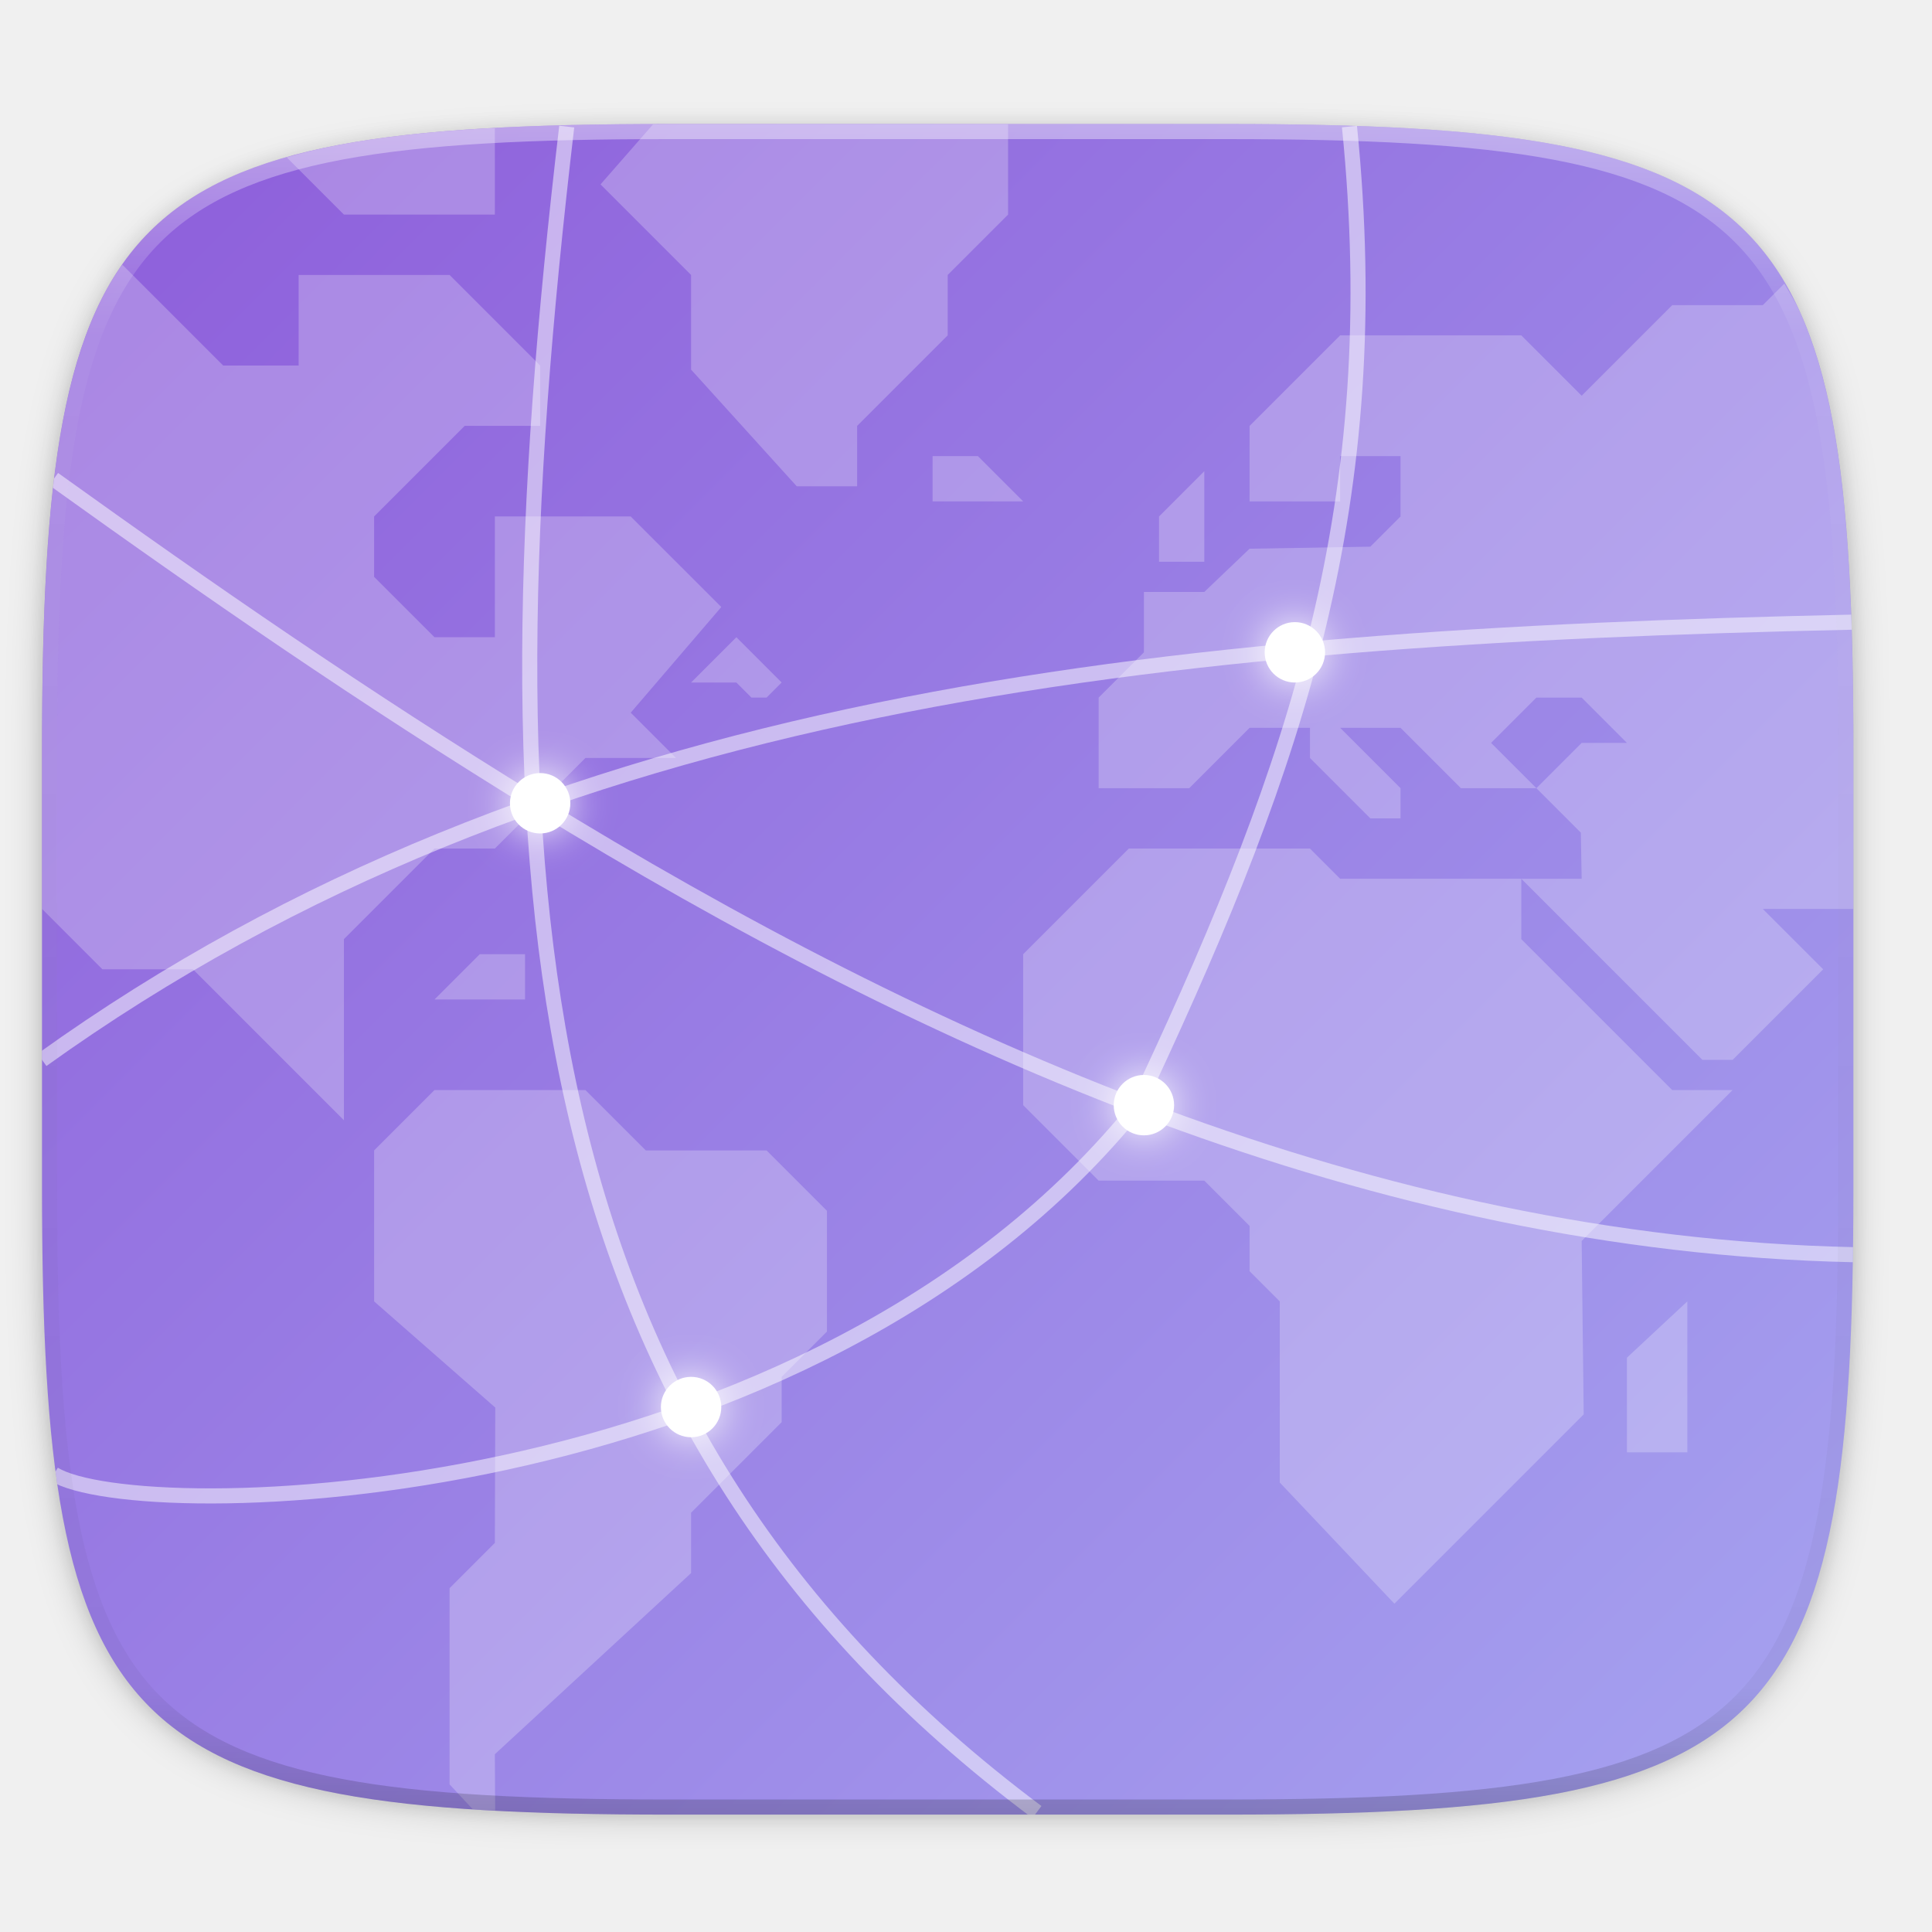
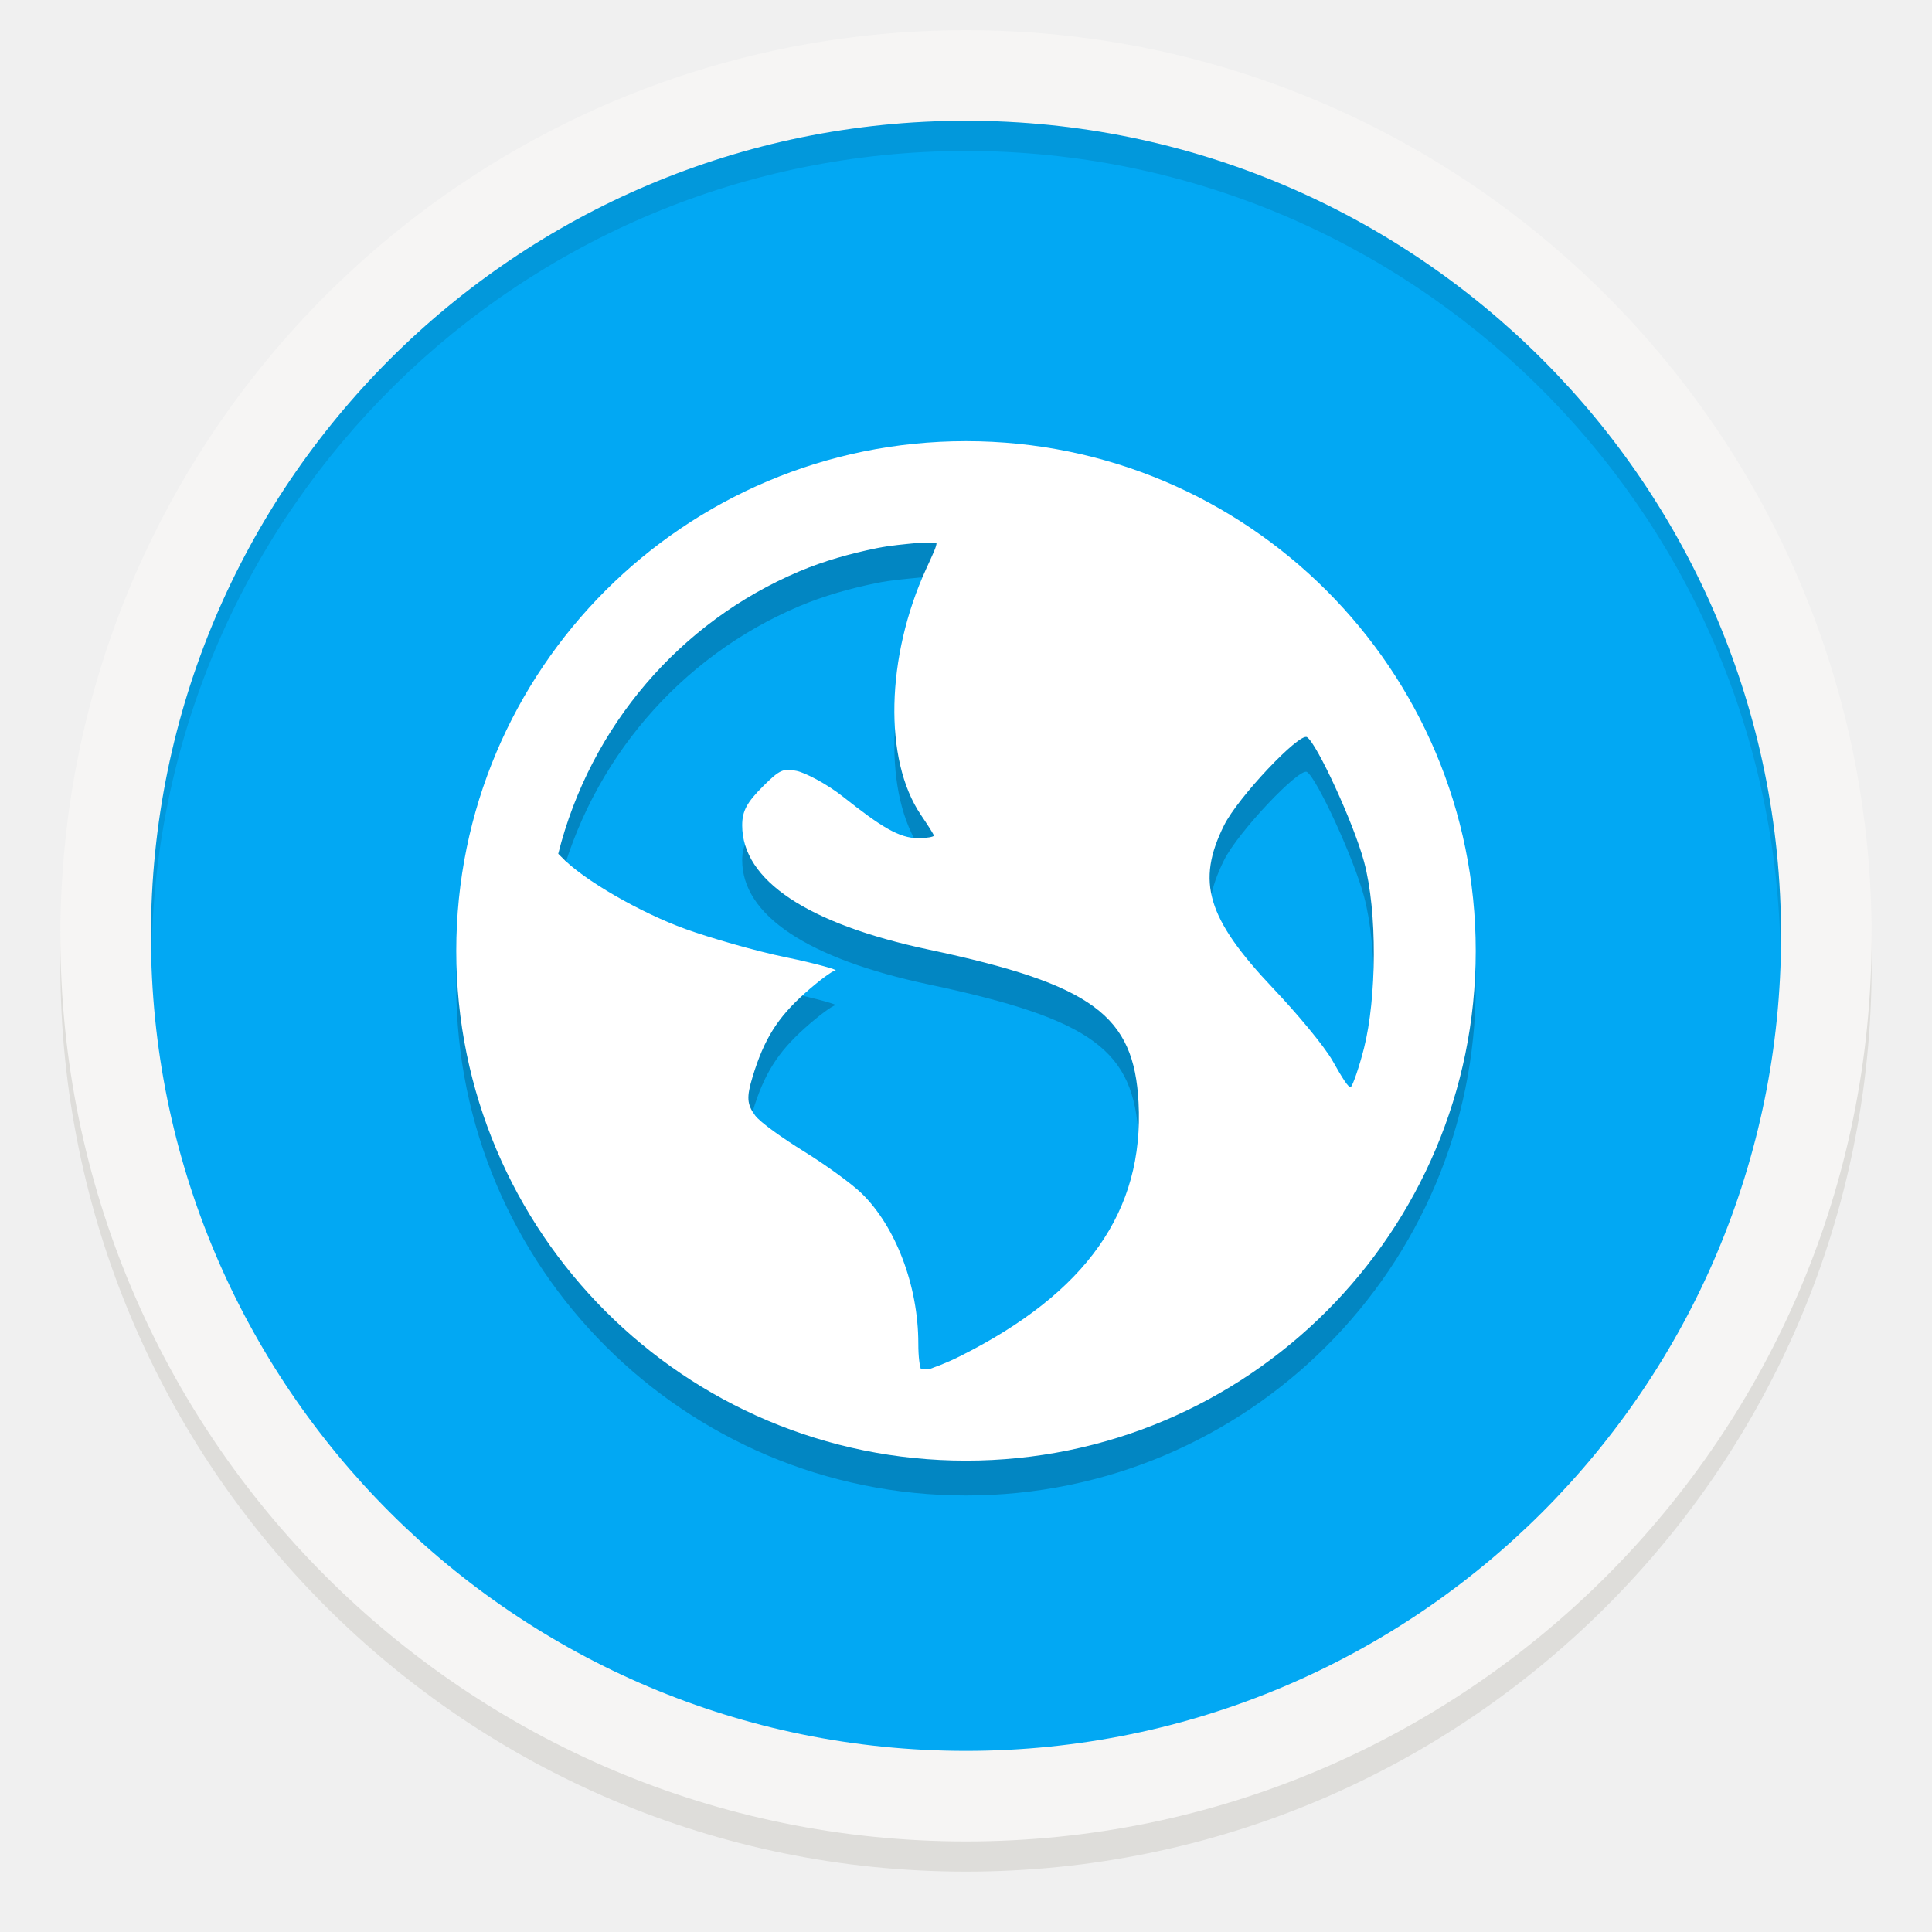
- <svg xmlns="http://www.w3.org/2000/svg" width="256" height="256" version="1.1" viewBox="0 0 67.73 67.73">
-   <defs>
-     <linearGradient id="linearGradient1108" x1="296" x2="296" y1="-212" y2="236" gradientUnits="userSpaceOnUse">
-       <stop style="stop-color:#ffffff" offset="0" />
-       <stop style="stop-color:#ffffff;stop-opacity:.098" offset=".125" />
-       <stop style="stop-color:#000000;stop-opacity:.098" offset=".925" />
-       <stop style="stop-color:#000000;stop-opacity:.498" offset="1" />
+ <svg xmlns="http://www.w3.org/2000/svg" xmlns:xlink="http://www.w3.org/1999/xlink" viewBox="0 0 128 128" style="display:inline;enable-background:new" version="1.0" id="svg11300" height="128" width="128">
+   <defs id="defs3">
+     <linearGradient id="linearGradient950">
+       <stop style="stop-color:#9a9996;stop-opacity:1" offset="0" id="stop946" />
+       <stop style="stop-color:#77767b;stop-opacity:1" offset="1" id="stop948" />
    </linearGradient>
-     <clipPath id="clipPath1082-3-367">
-       <path d="M 361.938,-212 C 507.235,-212 528,-191.287 528,-46.125 V 70.125 C 528,215.286 507.235,236 361.938,236 H 214.062 C 68.765,236 48,215.286 48,70.125 V -46.125 C 48,-191.287 68.765,-212 214.062,-212 Z" style="fill:#8c59d9" />
+     <linearGradient y2="812.882" x2="1662.99" y1="806.297" x1="1660.857" gradientTransform="matrix(1.829394,-0.8159944,0.8159944,1.829394,-3645.962,100.0295)" gradientUnits="userSpaceOnUse" id="linearGradient1001" xlink:href="#linearGradient950" />
+     <clipPath clipPathUnits="userSpaceOnUse" id="clipPath5154">
+       <circle r="109.647" cy="924.362" cx="128" id="circle5156" style="fill:url(#radialGradient5158);fill-opacity:1;stroke:none" />
    </clipPath>
-     <clipPath id="clipPath1221-5">
-       <path d="M 188.969,44 C 261.617,44 272,54.357 272,126.938 v 58.125 C 272,257.643 261.617,268 188.969,268 h -73.938 C 42.383,268 32,257.643 32,185.062 v -58.125 C 32,54.357 42.383,44 115.031,44 Z" style="fill:#da1636;opacity:.1" />
+     <clipPath clipPathUnits="userSpaceOnUse" id="clipPath977">
+       <circle r="109.647" cy="924.362" cx="128" id="circle975" style="fill:url(#radialGradient5158);fill-opacity:1;stroke:none" />
    </clipPath>
-     <filter id="filter1128" x="-.81" y="-.81" width="2.62" height="2.62" style="color-interpolation-filters:sRGB">
-       <feGaussianBlur stdDeviation="2.7" />
-     </filter>
-     <filter id="filter1132" x="-.81" y="-.81" width="2.62" height="2.62" style="color-interpolation-filters:sRGB">
-       <feGaussianBlur stdDeviation="2.7" />
-     </filter>
-     <filter id="filter1136" x="-.81" y="-.81" width="2.62" height="2.62" style="color-interpolation-filters:sRGB">
-       <feGaussianBlur stdDeviation="2.7" />
-     </filter>
-     <filter id="filter1140" x="-.81" y="-.81" width="2.62" height="2.62" style="color-interpolation-filters:sRGB">
-       <feGaussianBlur stdDeviation="2.7" />
-     </filter>
-     <clipPath id="clipPath936-2">
-       <path d="M 329.938,16 C 475.235,16 496,36.713 496,181.875 v 116.25 C 496,443.286 475.235,464 329.938,464 H 182.062 C 36.765,464 16,443.286 16,298.125 V 181.875 C 16,36.713 36.765,16 182.062,16 Z" style="fill:#438ae9" />
+     <clipPath clipPathUnits="userSpaceOnUse" id="clipPath4688">
+       <path id="path4690" d="m 106.424,889.602 c -2.245,-0.052 -4.093,1.753 -4.094,3.998 v 32.645 32.645 c -4e-5,3.079 3.333,5.004 6,3.465 l 28.27,-16.322 28.271,-16.322 c 2.666,-1.54 2.666,-5.388 0,-6.928 l -28.271,-16.322 -28.27,-16.322 c -0.581,-0.335 -1.236,-0.519 -1.906,-0.535 z" style="color:#000000;font-style:normal;font-variant:normal;font-weight:normal;font-stretch:normal;font-size:medium;line-height:normal;font-family:sans-serif;text-indent:0;text-align:start;text-decoration:none;text-decoration-line:none;letter-spacing:normal;word-spacing:normal;text-transform:none;writing-mode:lr-tb;direction:ltr;baseline-shift:baseline;text-anchor:start;display:inline;overflow:visible;visibility:visible;fill:url(#radialGradient4692);fill-opacity:1;fill-rule:nonzero;stroke:#a7003f;stroke-width:1;stroke-linecap:round;stroke-linejoin:round;stroke-miterlimit:4;stroke-dasharray:none;stroke-dashoffset:0;stroke-opacity:1;enable-background:accumulate" />
    </clipPath>
-     <linearGradient id="linearGradient1048" x1="24" x2="280" y1="28" y2="284" gradientTransform="matrix(.2645833 0 0 .2645833 -6.993468 221.9726)" gradientUnits="userSpaceOnUse">
-       <stop style="stop-color:#8c59d9" offset="0" />
-       <stop style="stop-color:#a7a7f1" offset="1" />
-     </linearGradient>
-     <filter id="filter4569" x="-.01" y="-.01" width="1.023" height="1.025" style="color-interpolation-filters:sRGB">
-       <feGaussianBlur stdDeviation="1.16" />
-     </filter>
-     <filter id="filter1029" x="-.02" y="-.03" width="1.046" height="1.05" style="color-interpolation-filters:sRGB">
-       <feGaussianBlur stdDeviation="2.32" />
-     </filter>
+     <clipPath clipPathUnits="userSpaceOnUse" id="clipPath4564">
+       <circle style="fill:url(#radialGradient4568);fill-opacity:1;stroke:none" id="circle4566" cx="128" cy="924.362" r="109.647" />
+     </clipPath>
+     <clipPath clipPathUnits="userSpaceOnUse" id="clipPath6215">
+       <path id="path6217" d="m 105.173,806.186 c -3.069,0.564 -6.114,1.247 -9.129,2.049 -3.838,1.065 -7.621,2.321 -11.334,3.764 -3.712,1.443 -7.35,3.071 -10.899,4.877 -3.549,1.807 -7.006,3.789 -10.357,5.941 -3.352,2.153 -6.594,4.471 -9.714,6.948 -3.12,2.475 -6.114,5.105 -8.972,7.88 -0.367,0.389 -0.732,0.781 -1.094,1.175 2.602,17.86 16.832,40.038 30.863,55.742 -4.767,8.844 -7.266,18.733 -7.272,28.781 0.021,2.874 0.246,5.744 0.673,8.586 -20.257,-9.185 -43.077,-26.535 -52.798,-47.364 -0.441,1.152 -0.863,2.31 -1.268,3.475 -1.177,3.805 -2.163,7.666 -2.954,11.57 -0.792,3.903 -1.387,7.843 -1.785,11.806 -0.397,3.963 -0.596,7.944 -0.596,11.927 -4.394e-4,2.819 0.099,5.638 0.298,8.45 0.282,3.973 0.763,7.93 1.441,11.855 0.626,3.518 1.409,7.007 2.347,10.455 16.778,6.684 43.115,5.45 63.748,1.143 6.819,11.028 16.987,19.584 29.018,24.417 -18.072,12.936 -44.49,24.021 -67.373,22.032 1.384,1.665 2.813,3.292 4.286,4.879 2.775,2.857 5.691,5.574 8.737,8.139 3.046,2.566 6.219,4.978 9.506,7.227 3.287,2.249 6.685,4.332 10.18,6.241 3.495,1.91 7.084,3.643 10.753,5.194 3.669,1.551 7.413,2.917 11.219,4.094 1.439,0.396 2.884,0.765 4.337,1.107 14.139,-11.184 26.206,-34.583 32.78,-54.564 12.958,-0.383 25.454,-4.901 35.66,-12.895 2.159,22.126 -1.467,50.558 -14.647,69.383 3.069,-0.564 6.114,-1.247 9.129,-2.049 3.838,-1.065 7.621,-2.321 11.334,-3.764 3.712,-1.443 7.35,-3.071 10.899,-4.877 3.549,-1.807 7.006,-3.789 10.357,-5.941 3.352,-2.152 6.594,-4.471 9.714,-6.948 3.12,-2.475 6.114,-5.105 8.972,-7.88 0.367,-0.389 0.732,-0.781 1.094,-1.175 -2.602,-17.86 -16.832,-40.038 -30.863,-55.742 4.767,-8.844 7.266,-18.733 7.272,-28.781 -0.021,-2.874 -0.246,-5.743 -0.673,-8.586 20.257,9.185 43.077,26.535 52.798,47.364 0.441,-1.152 0.863,-2.31 1.268,-3.475 1.177,-3.805 2.163,-7.666 2.954,-11.57 0.792,-3.903 1.387,-7.843 1.785,-11.806 0.397,-3.963 0.596,-7.944 0.596,-11.927 4.4e-4,-2.819 -0.099,-5.638 -0.298,-8.45 -0.282,-3.973 -0.763,-7.93 -1.441,-11.855 -0.628,-3.534 -1.414,-7.038 -2.358,-10.502 -20.562,-7.328 -45.898,-4.795 -63.749,-1.114 -6.818,-11.019 -16.982,-19.569 -29.006,-24.399 18.072,-12.936 44.49,-24.021 67.373,-22.032 -1.384,-1.665 -2.813,-3.292 -4.286,-4.879 -2.775,-2.857 -5.691,-5.574 -8.737,-8.139 -3.046,-2.566 -6.219,-4.978 -9.506,-7.227 -3.287,-2.249 -6.685,-4.332 -10.18,-6.241 -3.495,-1.91 -7.084,-3.643 -10.753,-5.194 -3.669,-1.551 -7.413,-2.917 -11.219,-4.094 -1.427,-0.393 -2.86,-0.759 -4.301,-1.098 -14.147,11.184 -26.229,34.575 -32.811,54.556 -12.96,0.381 -25.458,4.9 -35.665,12.895 -2.159,-22.126 1.467,-50.558 14.647,-69.383 z" style="fill:url(#radialGradient6219);fill-opacity:1;stroke:none" />
+     </clipPath>
  </defs>
-   <g transform="translate(0,-229.2667)">
-     <path transform="matrix(.2645833 0 0 .2645833 0 229.2667)" d="m5.568 101.369v56.125c0 9.073 0.162 17.173 0.588 24.402 0.213 3.615 0.492 7.011 0.85 10.203 0.357 3.192 0.793 6.18 1.32 8.975 0.527 2.794 1.145 5.396 1.867 7.818 0.722 2.422 1.548 4.665 2.49 6.74s2.003 3.982 3.191 5.736c1.188 1.754 2.505 3.355 3.965 4.812 1.46 1.458 3.062 2.772 4.818 3.959 1.756 1.187 3.666 2.246 5.744 3.188 2.078 0.941 4.323 1.765 6.748 2.486 2.425 0.721 5.029 1.339 7.826 1.865 2.797 0.526 5.787 0.962 8.982 1.318 3.195 0.357 6.597 0.635 10.215 0.848 7.237 0.425 15.345 0.586 24.426 0.586h73.938c9.081 0 17.189-0.161 24.426-0.586 3.618-0.212 7.018-0.491 10.213-0.848 3.195-0.357 6.185-0.792 8.982-1.318 2.797-0.526 5.403-1.144 7.828-1.865 2.425-0.721 4.67-1.545 6.748-2.486 2.078-0.941 3.988-2.001 5.744-3.188 1.756-1.187 3.357-2.501 4.816-3.959 1.46-1.458 2.778-3.059 3.967-4.812 1.188-1.754 2.247-3.661 3.189-5.736s1.77-4.318 2.492-6.74c0.722-2.422 1.34-5.024 1.867-7.818 0.527-2.794 0.963-5.783 1.32-8.975 0.357-3.192 0.637-6.588 0.85-10.203 0.426-7.229 0.588-15.33 0.588-24.402v-56.125c0-72.581-10.383-82.937-83.031-82.937h-73.938c-72.649 0-83.031 10.357-83.031 82.937z" style="filter:url(#filter1029);opacity:.2" />
-     <path transform="matrix(.2645833 0 0 .2645833 -1.8735229e-8 232.6703)" d="m162.537 3.568c72.649 0 83.031 10.357 83.031 82.938v58.125c0 72.581-10.383 82.938-83.031 82.938h-73.937c-72.649 0-83.031-10.357-83.031-82.938v-58.125c0-72.581 10.383-82.938 83.031-82.938z" style="filter:url(#filter4569);opacity:.1" />
-     <path d="m43.005 233.614c19.222 0 21.969 2.74 21.969 21.944v15.379c0 19.204-2.747 21.944-21.969 21.944h-19.563c-19.222 0-21.969-2.74-21.969-21.944v-15.379c0-19.204 2.747-21.944 21.969-21.944z" style="fill:url(#linearGradient1048)" />
-     <g transform="matrix(.1322917 0 0 .1322917 -.6434682 231.4976)" clip-path="url(#clipPath936-2)" style="enable-background:new;fill:#ffffff;opacity:.4">
-       <g transform="matrix(1.567568,0,0,1.567568,-1030.162,795.0541)" style="fill:#ffffff;opacity:.6">
-         <path transform="matrix(1.275862,0,0,1.275862,660.2753,-517.9477)" d="m62.629 239.717c0.537 0.035 0.998 0.097 1.545 0.129 0.424 0.025 1.001 0.012 1.432 0.035l-0.037-7.449 26-24v-8l12-12v-6l6-6v-16l-8-8h-16l-8-8h-20l-8 8v20l16.053 14.068-0.053 17.932-6 6v26l3.061 3.285z" style="fill:#ffffff" />
-         <path transform="matrix(1.275862,0,0,1.275862,660.2753,-517.9477)" d="m97.568 84.432-6 6h6l2 2h2l2-2-6-6z" style="fill:#ffffff" />
-         <path transform="matrix(1.275862,0,0,1.275862,660.2753,-517.9477)" d="m16.217 35.08c-0.104 0.149-0.239 0.263-0.342 0.414-1.188 1.754-2.249 3.663-3.191 5.738s-1.768 4.318-2.49 6.74c-0.722 2.422-1.34 5.024-1.867 7.818-0.527 2.794-0.963 5.781-1.32 8.973s-0.637 6.588-0.85 10.203c-0.426 7.229-0.588 15.33-0.588 24.402v21.062l8 8h12l20 20v-24l12-12h8l12-12h12l-6-6 12-14-12-12h-18v16h-8l-8-8v-8l12-12h10v-8l-12-12h-20v12h-10l-13.352-13.352z" style="fill:#ffffff" />
-         <path d="m881.724-374.5h-30.621l-17.862 17.862v25.517l12.759 12.759h17.862l7.655 7.655v7.655l5.103 5.103v30.621l19.379 20.483 32-32-0.345-29.31 25.517-25.517h-10.207l-25.517-25.517v-10.207h-30.621z" style="fill:#ffffff" />
-         <path transform="matrix(1.275862,0,0,1.275862,660.2753,-517.9477)" d="m245.568 120.432v-21.062c0-9.073-0.162-17.173-0.588-24.402-0.213-3.615-0.492-7.011-0.85-10.203s-0.793-6.178-1.32-8.973c-0.527-2.794-1.145-5.396-1.867-7.818s-1.55-4.665-2.492-6.74c-0.6-1.321-1.333-2.463-2.031-3.652l-2.852 2.852h-12l-12 12-8-8h-24l-12 12v10h12v-6h8v8l-4 4-16 0.271-6 5.729h-8v8l-6 6v12h12l8-8h8v4l8 8h4v-4l-8-8h8l8 8h10l-6-6 6-6h6l6 6h-6l-6 6 5.891 5.893 0.109 6.107h-8l24 24h4l12-12-8-8h12z" style="fill:#ffffff" />
-         <path d="m856.207-422.983v-7.655l7.655-7.655v15.31z" style="fill:#ffffff" />
-         <path d="m935.31-272.431v-16l10.207-9.517v25.517z" style="fill:#ffffff" />
-         <path transform="matrix(1.275862,0,0,1.275862,660.2753,-517.9477)" d="m133.568 16.432h-44.969c-0.771 0-1.317 0.048-2.074 0.051l-6.957 7.949 12 12v12.541l14 15.459h8v-8l12-12v-8l8-8v-12z" style="fill:#ffffff" />
-         <path transform="matrix(1.275862,0,0,1.275862,660.2753,-517.9477)" d="m65.568 16.986c-0.419 0.023-0.981 0.009-1.395 0.033-3.618 0.212-7.02 0.489-10.215 0.846-3.195 0.357-6.185 0.792-8.982 1.318-2.499 0.47-4.79 1.042-6.99 1.666l7.582 7.582h20v-11.445z" style="fill:#ffffff" />
-         <path d="m817.931-440.845h7.655l7.655 7.655-15.31 1e-5z" style="fill:#ffffff" />
-         <path d="m749.034-356.638h-7.655l-7.655 7.655 15.31 1e-5z" style="fill:#ffffff" />
-       </g>
+   <g transform="translate(6.19e-5,-173)" style="display:inline" id="layer1">
+     <g style="display:inline" id="layer9">
+       <path id="path945" d="M 124,237 A 60,60 0 0 1 64,297 60,60 0 0 1 4,237 60,60 0 0 1 64,177 60,60 0 0 1 124,237 Z" style="display:inline;opacity:1;fill:#deddda;fill-opacity:1;stroke:none;stroke-width:0.011px;stroke-linecap:butt;stroke-linejoin:miter;stroke-miterlimit:4;stroke-dasharray:none;stroke-dashoffset:0;stroke-opacity:1;marker:none;marker-start:none;marker-mid:none;marker-end:none;paint-order:normal;enable-background:new" />
+       <rect style="display:inline;opacity:1;fill:#d5d3cf;fill-opacity:1;stroke:none;stroke-width:0.011px;stroke-linecap:butt;stroke-linejoin:miter;stroke-miterlimit:4;stroke-dasharray:none;stroke-dashoffset:0;stroke-opacity:1;marker:none;marker-start:none;marker-mid:none;marker-end:none;paint-order:normal;enable-background:new" id="rect978" width="112" height="114" x="8" y="179" rx="56" ry="56" />
+       <path style="display:inline;opacity:1;fill:#f6f5f4;fill-opacity:1;stroke:none;stroke-width:0.011px;stroke-linecap:butt;stroke-linejoin:miter;stroke-miterlimit:4;stroke-dasharray:none;stroke-dashoffset:0;stroke-opacity:1;marker:none;marker-start:none;marker-mid:none;marker-end:none;paint-order:normal;enable-background:new" d="M 124,235 A 60,60 0 0 1 64,295 60,60 0 0 1 4,235 60,60 0 0 1 64,175 60,60 0 0 1 124,235 Z" id="path981" />
+       <circle r="54" style="display:inline;opacity:1;fill:#02a8f3;fill-opacity:1;stroke:none;stroke-width:0.011px;stroke-linecap:butt;stroke-linejoin:miter;stroke-miterlimit:4;stroke-dasharray:none;stroke-dashoffset:0;stroke-opacity:1;marker:none;marker-start:none;marker-mid:none;marker-end:none;paint-order:normal;enable-background:new" id="circle983" cx="64" cy="235" />
+       <path id="circle1003" d="m 64,181 a 54,54 0 0 0 -54,54 54,54 0 0 0 0.042,1.171 A 54,54 0 0 1 64,183 54,54 0 0 1 117.959,235.828 54,54 0 0 0 118,235 54,54 0 0 0 64,181 Z" style="display:inline;opacity:0.1;fill:#000000;fill-opacity:1;stroke:none;stroke-width:0.011px;stroke-linecap:butt;stroke-linejoin:miter;stroke-miterlimit:4;stroke-dasharray:none;stroke-dashoffset:0;stroke-opacity:1;marker:none;marker-start:none;marker-mid:none;marker-end:none;paint-order:normal;enable-background:new" />
    </g>
-     <g transform="matrix(.2645833 0 0 .2645833 -6.993468 221.9726)" clip-path="url(#clipPath1221-5)" style="enable-background:new">
-       <circle cx="98" cy="134" r="4" style="fill:#ffffff" />
-       <circle cx="118" cy="214" r="4" style="fill:#ffffff" />
-       <circle cx="178" cy="174" r="4" style="fill:#ffffff" />
-       <circle cx="198" cy="114" r="4" style="fill:#ffffff" />
-       <path d="m32 168c67.115-48.156 148-56 240-58" style="fill:none;opacity:.5;stroke-width:2;stroke:#ffffff" />
-       <path d="m33.542 91.046c20.574 14.762 40.9 28.826 63.986 43 52.222 32.063 110.674 58.38 174.471 59.767" style="fill:none;opacity:.5;stroke-width:2;stroke:#ffffff" />
-       <path d="m178.5 171c19.715-42.258 31.751-77.102 26.734-126.663" style="fill:none;opacity:.5;stroke-width:2;stroke:#ffffff" />
-       <path d="m163.823 267.663c-68.609-51.344-74.122-122.886-62.299-223.325" style="fill:none;opacity:.5;stroke-width:2;stroke:#ffffff" />
-       <circle cx="98" cy="134" r="4" style="fill:#ffffff;filter:url(#filter1128)" />
-       <circle cx="118" cy="214" r="4" style="fill:#ffffff;filter:url(#filter1132)" />
-       <circle cx="178" cy="174" r="4" style="fill:#ffffff;filter:url(#filter1136)" />
-       <circle cx="198" cy="114" r="4" style="fill:#ffffff;filter:url(#filter1140)" />
-       <path d="m177.439 173.813c-43.552 54.493-132.903 55.936-143.871 49.072" style="fill:none;opacity:.5;stroke-width:2;stroke:#ffffff" />
-     </g>
-     <path transform="matrix(.1322917 0 0 .1322917 -4.876802 261.6601)" d="M 361.938,-212 C 507.235,-212 528,-191.287 528,-46.125 V 70.125 C 528,215.286 507.235,236 361.938,236 H 214.062 C 68.765,236 48,215.286 48,70.125 V -46.125 C 48,-191.287 68.765,-212 214.062,-212 Z" clip-path="url(#clipPath1082-3-367)" style="fill:none;opacity:.4;stroke-linecap:round;stroke-linejoin:round;stroke-width:8;stroke:url(#linearGradient1108)" />
  </g>
+   <path style="opacity:0.2;stroke-width:1.689" d="m 64,31.537 c -18.651,0 -33.771,15.12 -33.771,33.771 0,18.651 15.12,33.771 33.771,33.771 18.651,0 33.771,-15.12 33.771,-33.771 0,-18.651 -15.12,-33.771 -33.771,-33.771 z m -3.159,6.734 c 0.367,-0.038 0.83,0.022 1.2,0 0.044,0.176 -0.26,0.806 -0.679,1.722 -2.669,5.83 -2.826,12.656 -0.35,16.305 0.448,0.662 0.857,1.29 0.857,1.372 0,0.082 -0.482,0.171 -1.029,0.171 -1.283,4e-6 -2.499,-0.78 -4.98,-2.744 -1.102,-0.873 -2.532,-1.604 -3.087,-1.715 -0.872,-0.174 -1.102,-0.099 -2.229,1.029 -1.049,1.049 -1.372,1.619 -1.372,2.579 0,3.641 4.325,6.528 12.361,8.232 10.912,2.313 13.597,4.387 13.898,10.125 0.378,7.195 -3.449,12.619 -11.84,16.82 -1.001,0.501 -1.638,0.702 -2.058,0.864 -0.186,-0.017 -0.335,0.017 -0.521,0 -0.071,-0.222 -0.171,-0.737 -0.171,-1.715 0,-3.822 -1.503,-7.76 -3.773,-9.96 -0.609,-0.591 -2.312,-1.84 -3.773,-2.744 -1.461,-0.904 -2.937,-1.953 -3.265,-2.401 -0.544,-0.744 -0.583,-1.198 -0.165,-2.572 0.762,-2.509 1.666,-3.915 3.43,-5.501 0.925,-0.831 1.853,-1.52 2.058,-1.537 0.205,-0.017 -1.179,-0.439 -3.258,-0.864 -2.079,-0.426 -5.129,-1.317 -6.701,-1.886 -2.876,-1.041 -6.758,-3.227 -8.238,-4.808 -0.063,-0.067 -0.117,-0.112 -0.171,-0.171 2.121,-8.448 8.072,-15.369 15.962,-18.706 1.651,-0.698 3.355,-1.176 5.151,-1.543 0.895,-0.183 1.82,-0.256 2.744,-0.35 z M 86.591,51.146 c 0.645,0.399 3.084,5.674 3.779,8.245 0.898,3.319 0.833,9.057 0,12.354 -0.317,1.255 -0.729,2.426 -0.864,2.572 -0.135,0.146 -0.631,-0.687 -1.207,-1.708 -0.576,-1.021 -2.408,-3.194 -3.938,-4.808 -4.417,-4.661 -5.115,-7.091 -3.265,-10.811 0.933,-1.876 4.995,-6.152 5.494,-5.844 z" id="path8" />
+   <path style="fill:#ffffff;stroke-width:1.689" d="m 64,29.229 c -18.651,0 -33.771,15.12 -33.771,33.771 0,18.651 15.12,33.771 33.771,33.771 18.651,0 33.771,-15.12 33.771,-33.771 0,-18.651 -15.12,-33.771 -33.771,-33.771 z m -3.159,6.734 c 0.367,-0.038 0.83,0.022 1.2,0 0.044,0.176 -0.26,0.806 -0.679,1.722 -2.669,5.83 -2.826,12.656 -0.35,16.305 0.448,0.662 0.857,1.29 0.857,1.372 0,0.082 -0.482,0.171 -1.029,0.171 -1.283,4e-6 -2.499,-0.78 -4.98,-2.744 -1.102,-0.873 -2.532,-1.604 -3.087,-1.715 -0.872,-0.174 -1.102,-0.099 -2.229,1.029 -1.049,1.049 -1.372,1.619 -1.372,2.579 0,3.641 4.325,6.528 12.361,8.232 10.912,2.313 13.597,4.387 13.898,10.125 0.378,7.195 -3.449,12.619 -11.84,16.82 -1.001,0.501 -1.638,0.702 -2.058,0.864 -0.186,-0.017 -0.335,0.017 -0.521,0 -0.071,-0.222 -0.171,-0.737 -0.171,-1.715 0,-3.822 -1.503,-7.76 -3.773,-9.96 -0.609,-0.591 -2.312,-1.84 -3.773,-2.744 -1.461,-0.904 -2.937,-1.953 -3.265,-2.401 -0.544,-0.744 -0.583,-1.198 -0.165,-2.572 0.762,-2.509 1.666,-3.915 3.43,-5.501 0.925,-0.831 1.853,-1.52 2.058,-1.537 0.205,-0.017 -1.179,-0.439 -3.258,-0.864 -2.079,-0.426 -5.129,-1.317 -6.701,-1.886 -2.876,-1.041 -6.758,-3.227 -8.238,-4.808 -0.063,-0.067 -0.117,-0.112 -0.171,-0.171 2.121,-8.448 8.072,-15.369 15.962,-18.706 1.651,-0.698 3.355,-1.176 5.151,-1.543 0.895,-0.183 1.82,-0.256 2.744,-0.35 z m 25.75,12.875 c 0.645,0.399 3.084,5.674 3.779,8.245 0.898,3.319 0.833,9.057 0,12.354 -0.317,1.255 -0.729,2.426 -0.864,2.572 -0.135,0.146 -0.631,-0.687 -1.207,-1.708 -0.576,-1.021 -2.408,-3.194 -3.938,-4.808 -4.417,-4.661 -5.115,-7.091 -3.265,-10.811 0.933,-1.876 4.995,-6.152 5.494,-5.844 z" id="path10" />
</svg>
